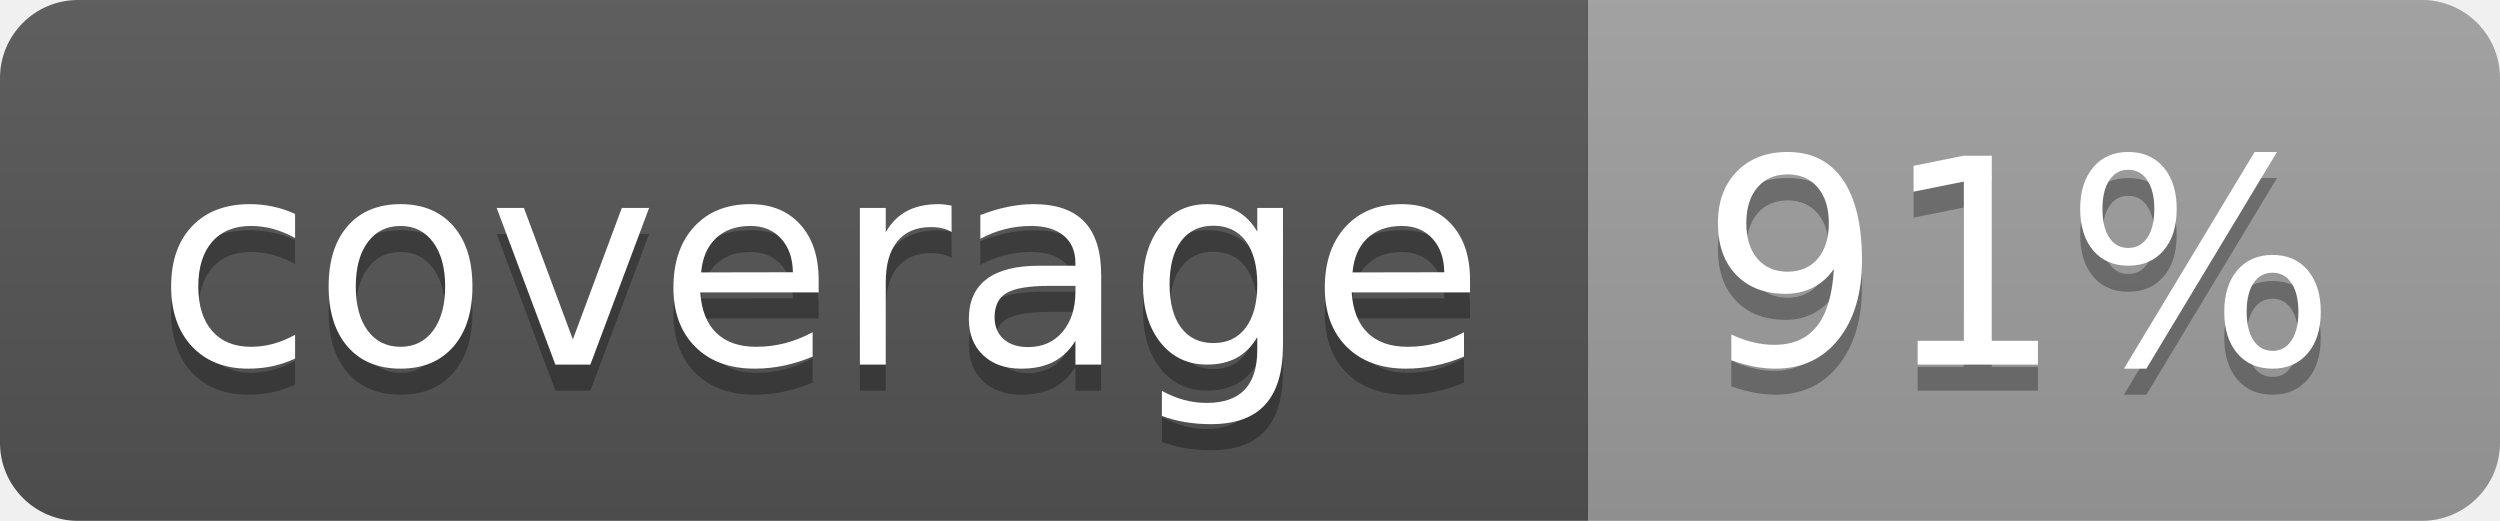
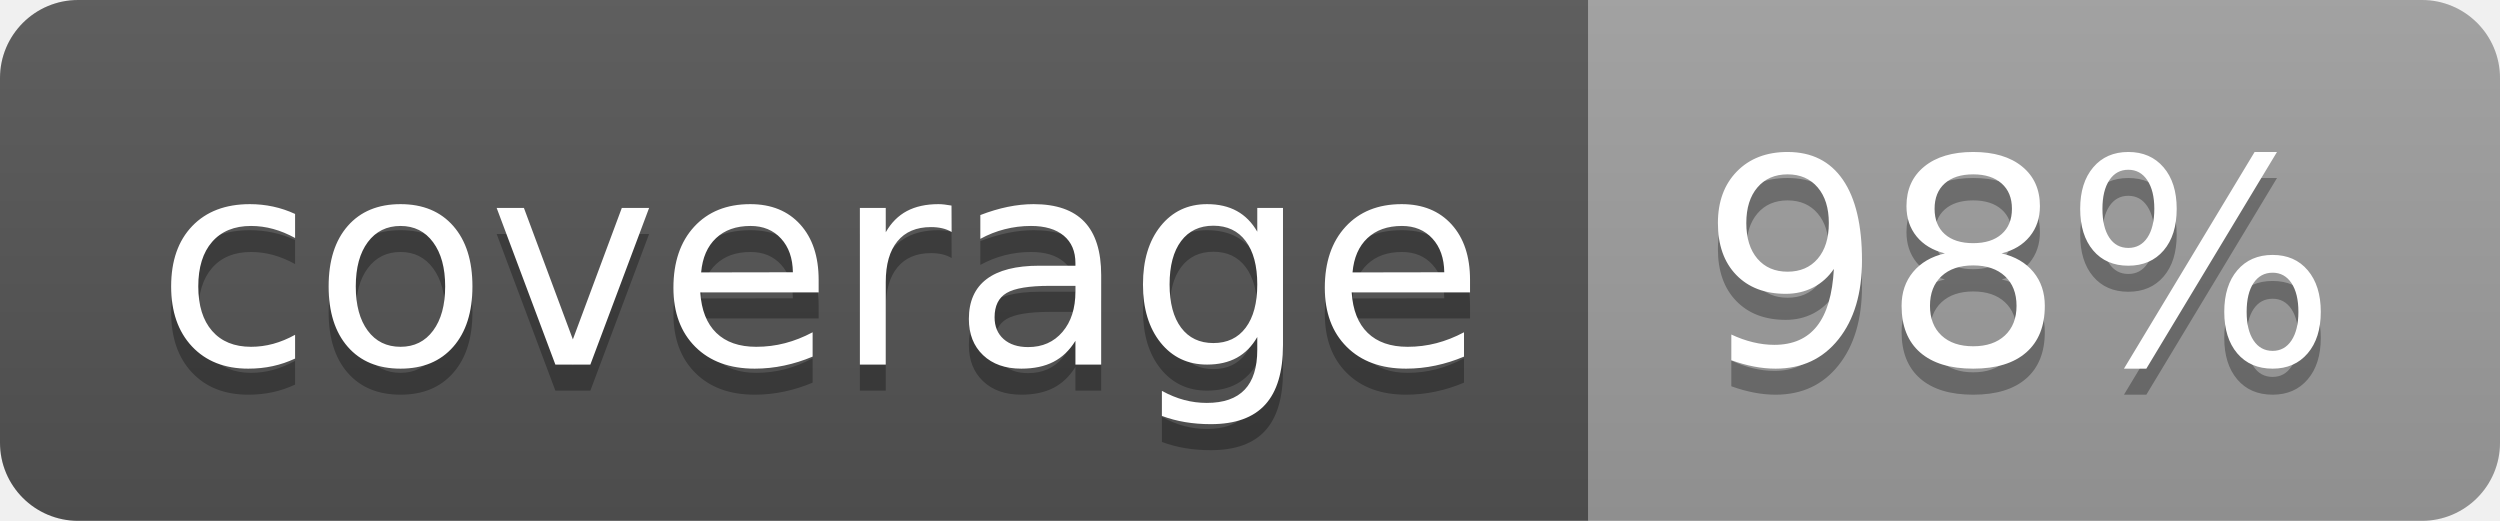
<svg xmlns="http://www.w3.org/2000/svg" width="96" height="20">
  <linearGradient id="b" x2="0" y2="100%">
    <stop offset="0" stop-color="#bbb" stop-opacity=".1" />
    <stop offset="1" stop-opacity=".1" />
  </linearGradient>
  <clipPath id="a">
    <rect width="96" height="20" rx="3" fill="#fff" />
  </clipPath>
  <g clip-path="url(#a)">
    <path fill="#555" d="M0 0h61v20H0z" />
    <path fill="#9F9F9F" d="M61 0h35v20H61z" />
    <path fill="url(#b)" d="M0 0h96v20H0z" />
  </g>
  <g fill="#fff" text-anchor="middle" font-family="DejaVu Sans,Verdana,Geneva,sans-serif" font-size="110">
    <text x="315" y="150" fill="#010101" fill-opacity=".3" transform="scale(.1)" textLength="510">coverage</text>
    <text x="315" y="140" transform="scale(.1)" textLength="510">coverage</text>
-     <text x="775" y="150" fill="#010101" fill-opacity=".3" transform="scale(.1)" textLength="250">91%</text>
-     <text x="775" y="140" transform="scale(.1)" textLength="250">91%</text>
+     <text x="775" y="150" fill="#010101" fill-opacity=".3" transform="scale(.1)" textLength="250">98%</text>
+     <text x="775" y="140" transform="scale(.1)" textLength="250">98%</text>
  </g>
</svg>
